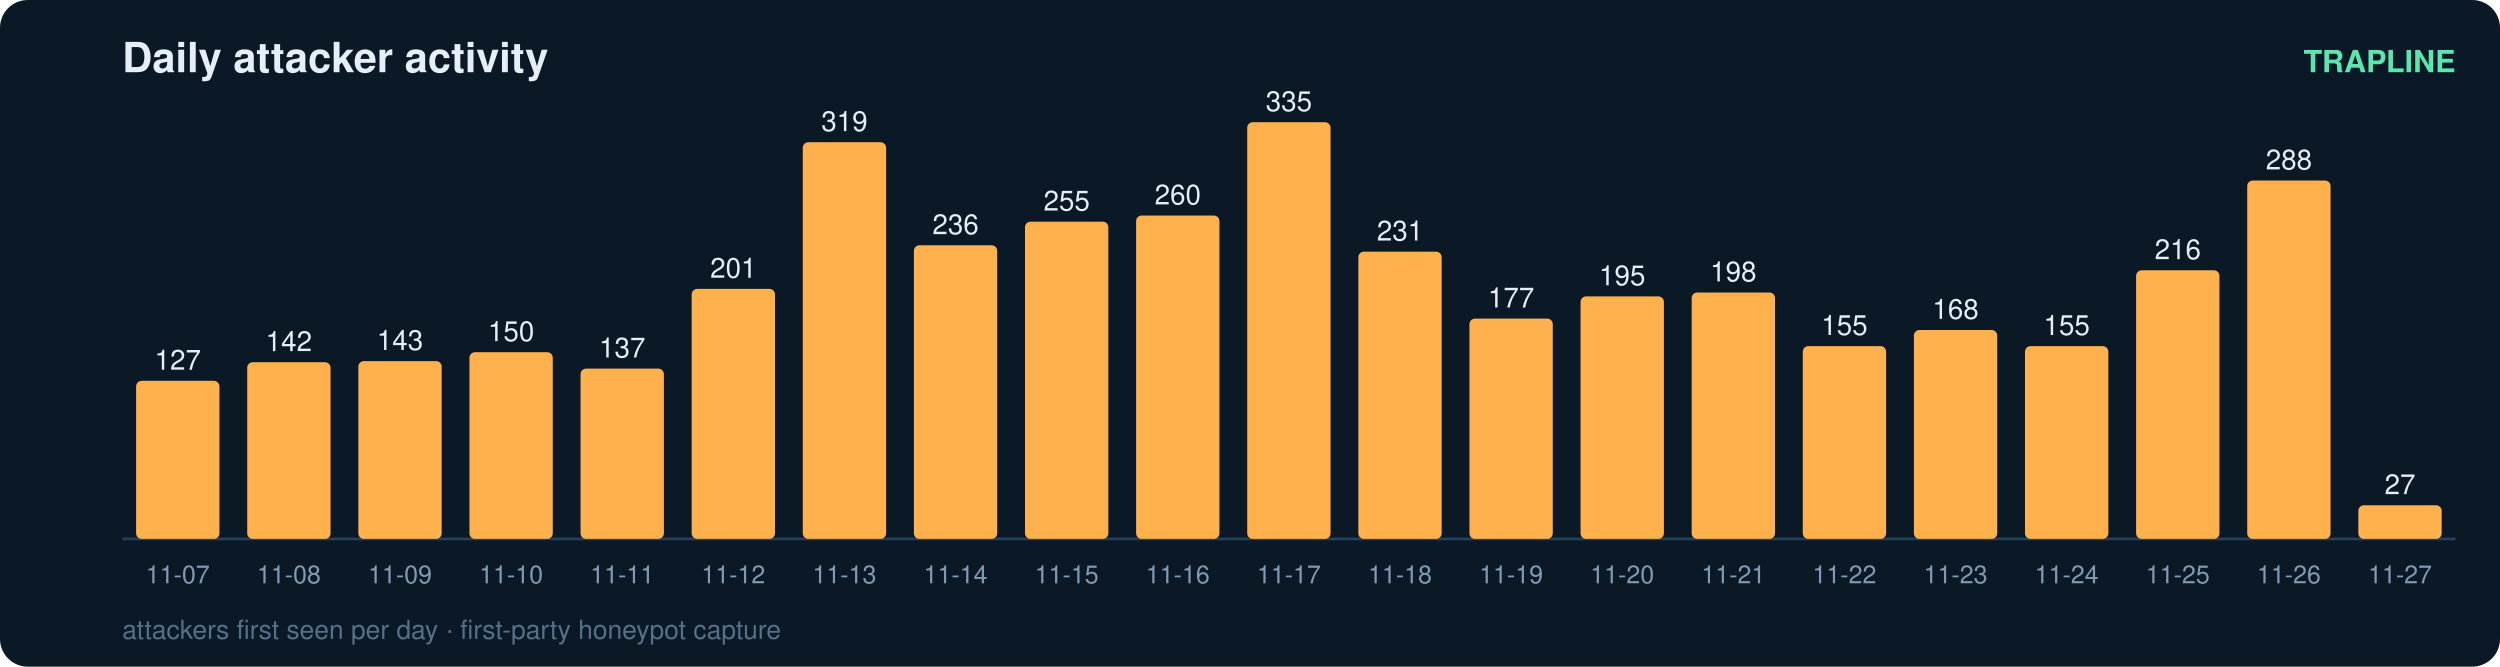
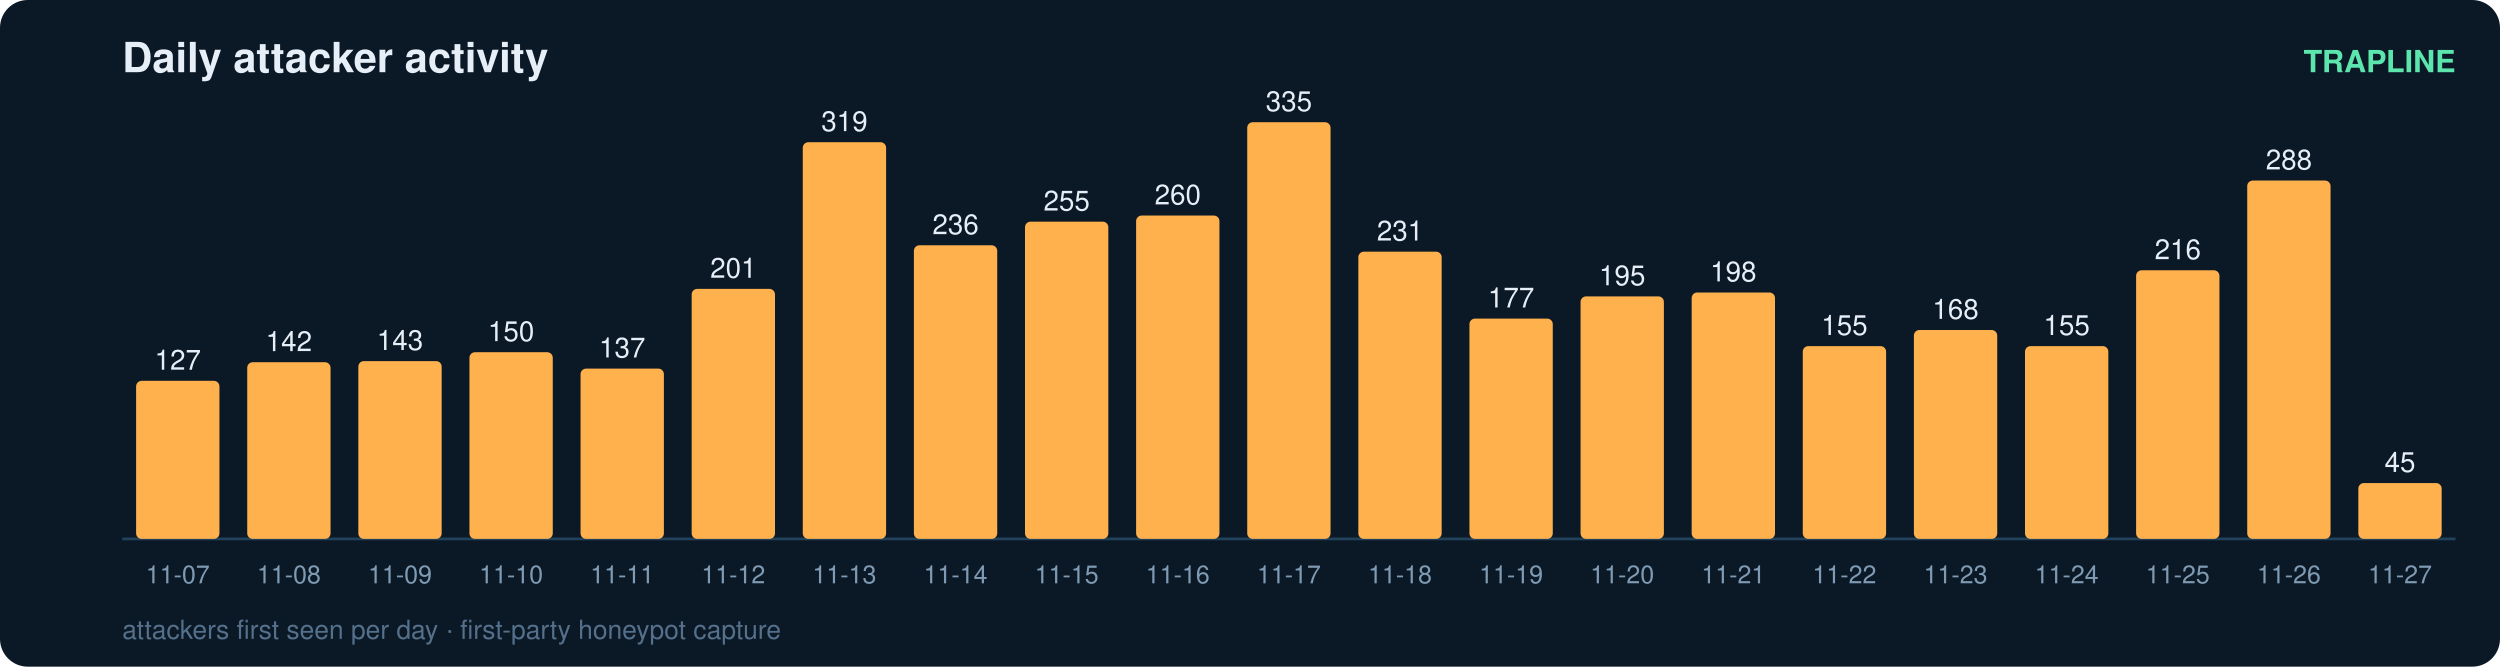
<svg xmlns="http://www.w3.org/2000/svg" width="900" height="240" viewBox="0 0 900 240" font-family="ui-sans-serif,Segoe UI,Helvetica,Arial">
  <rect width="900" height="240" rx="10" fill="#0b1826" />
  <text x="44" y="26" fill="#e6eff7" font-size="15" font-weight="700">Daily attacker activity</text>
  <text x="884" y="26" fill="#5ce6ad" font-size="11" text-anchor="end" font-weight="600">TRAPLINE</text>
  <line x1="44" y1="194" x2="884" y2="194" stroke="#22415a" stroke-width="1" />
  <rect x="49" y="137.1" width="30" height="56.9" rx="2" fill="#ffb14e" />
  <text x="64.0" y="133.1" fill="#e6eff7" font-size="10" text-anchor="middle" font-variant-numeric="tabular-nums">127</text>
  <text x="64.0" y="210.0" fill="#7f9bb3" font-size="9" text-anchor="middle">11-07</text>
  <rect x="89" y="130.4" width="30" height="63.6" rx="2" fill="#ffb14e" />
  <text x="104.0" y="126.4" fill="#e6eff7" font-size="10" text-anchor="middle" font-variant-numeric="tabular-nums">142</text>
  <text x="104.0" y="210.0" fill="#7f9bb3" font-size="9" text-anchor="middle">11-08</text>
  <rect x="129" y="130.0" width="30" height="64.0" rx="2" fill="#ffb14e" />
  <text x="144.0" y="126.0" fill="#e6eff7" font-size="10" text-anchor="middle" font-variant-numeric="tabular-nums">143</text>
  <text x="144.0" y="210.0" fill="#7f9bb3" font-size="9" text-anchor="middle">11-09</text>
  <rect x="169" y="126.8" width="30" height="67.2" rx="2" fill="#ffb14e" />
  <text x="184.0" y="122.8" fill="#e6eff7" font-size="10" text-anchor="middle" font-variant-numeric="tabular-nums">150</text>
  <text x="184.0" y="210.0" fill="#7f9bb3" font-size="9" text-anchor="middle">11-10</text>
  <rect x="209" y="132.7" width="30" height="61.3" rx="2" fill="#ffb14e" />
  <text x="224.0" y="128.7" fill="#e6eff7" font-size="10" text-anchor="middle" font-variant-numeric="tabular-nums">137</text>
  <text x="224.0" y="210.0" fill="#7f9bb3" font-size="9" text-anchor="middle">11-11</text>
  <rect x="249" y="104.0" width="30" height="90.0" rx="2" fill="#ffb14e" />
  <text x="264.0" y="100.0" fill="#e6eff7" font-size="10" text-anchor="middle" font-variant-numeric="tabular-nums">201</text>
  <text x="264.0" y="210.0" fill="#7f9bb3" font-size="9" text-anchor="middle">11-12</text>
  <rect x="289" y="51.2" width="30" height="142.8" rx="2" fill="#ffb14e" />
  <text x="304.0" y="47.2" fill="#e6eff7" font-size="10" text-anchor="middle" font-variant-numeric="tabular-nums">319</text>
  <text x="304.0" y="210.0" fill="#7f9bb3" font-size="9" text-anchor="middle">11-13</text>
  <rect x="329" y="88.3" width="30" height="105.7" rx="2" fill="#ffb14e" />
  <text x="344.0" y="84.3" fill="#e6eff7" font-size="10" text-anchor="middle" font-variant-numeric="tabular-nums">236</text>
  <text x="344.0" y="210.0" fill="#7f9bb3" font-size="9" text-anchor="middle">11-14</text>
  <rect x="369" y="79.8" width="30" height="114.2" rx="2" fill="#ffb14e" />
  <text x="384.0" y="75.8" fill="#e6eff7" font-size="10" text-anchor="middle" font-variant-numeric="tabular-nums">255</text>
  <text x="384.0" y="210.0" fill="#7f9bb3" font-size="9" text-anchor="middle">11-15</text>
  <rect x="409" y="77.6" width="30" height="116.4" rx="2" fill="#ffb14e" />
  <text x="424.0" y="73.6" fill="#e6eff7" font-size="10" text-anchor="middle" font-variant-numeric="tabular-nums">260</text>
  <text x="424.0" y="210.0" fill="#7f9bb3" font-size="9" text-anchor="middle">11-16</text>
  <rect x="449" y="44.0" width="30" height="150.0" rx="2" fill="#ffb14e" />
  <text x="464.0" y="40.0" fill="#e6eff7" font-size="10" text-anchor="middle" font-variant-numeric="tabular-nums">335</text>
  <text x="464.0" y="210.0" fill="#7f9bb3" font-size="9" text-anchor="middle">11-17</text>
  <rect x="489" y="90.6" width="30" height="103.4" rx="2" fill="#ffb14e" />
  <text x="504.0" y="86.6" fill="#e6eff7" font-size="10" text-anchor="middle" font-variant-numeric="tabular-nums">231</text>
  <text x="504.0" y="210.0" fill="#7f9bb3" font-size="9" text-anchor="middle">11-18</text>
  <rect x="529" y="114.7" width="30" height="79.3" rx="2" fill="#ffb14e" />
  <text x="544.0" y="110.7" fill="#e6eff7" font-size="10" text-anchor="middle" font-variant-numeric="tabular-nums">177</text>
  <text x="544.0" y="210.0" fill="#7f9bb3" font-size="9" text-anchor="middle">11-19</text>
  <rect x="569" y="106.7" width="30" height="87.3" rx="2" fill="#ffb14e" />
  <text x="584.0" y="102.7" fill="#e6eff7" font-size="10" text-anchor="middle" font-variant-numeric="tabular-nums">195</text>
  <text x="584.0" y="210.0" fill="#7f9bb3" font-size="9" text-anchor="middle">11-20</text>
  <rect x="609" y="105.3" width="30" height="88.7" rx="2" fill="#ffb14e" />
  <text x="624.0" y="101.3" fill="#e6eff7" font-size="10" text-anchor="middle" font-variant-numeric="tabular-nums">198</text>
  <text x="624.0" y="210.0" fill="#7f9bb3" font-size="9" text-anchor="middle">11-21</text>
  <rect x="649" y="124.6" width="30" height="69.4" rx="2" fill="#ffb14e" />
  <text x="664.0" y="120.6" fill="#e6eff7" font-size="10" text-anchor="middle" font-variant-numeric="tabular-nums">155</text>
  <text x="664.0" y="210.0" fill="#7f9bb3" font-size="9" text-anchor="middle">11-22</text>
  <rect x="689" y="118.8" width="30" height="75.2" rx="2" fill="#ffb14e" />
  <text x="704.0" y="114.8" fill="#e6eff7" font-size="10" text-anchor="middle" font-variant-numeric="tabular-nums">168</text>
  <text x="704.0" y="210.0" fill="#7f9bb3" font-size="9" text-anchor="middle">11-23</text>
  <rect x="729" y="124.6" width="30" height="69.4" rx="2" fill="#ffb14e" />
  <text x="744.0" y="120.6" fill="#e6eff7" font-size="10" text-anchor="middle" font-variant-numeric="tabular-nums">155</text>
  <text x="744.0" y="210.0" fill="#7f9bb3" font-size="9" text-anchor="middle">11-24</text>
  <rect x="769" y="97.3" width="30" height="96.7" rx="2" fill="#ffb14e" />
  <text x="784.0" y="93.3" fill="#e6eff7" font-size="10" text-anchor="middle" font-variant-numeric="tabular-nums">216</text>
  <text x="784.0" y="210.0" fill="#7f9bb3" font-size="9" text-anchor="middle">11-25</text>
  <rect x="809" y="65.0" width="30" height="129.0" rx="2" fill="#ffb14e" />
  <text x="824.0" y="61.0" fill="#e6eff7" font-size="10" text-anchor="middle" font-variant-numeric="tabular-nums">288</text>
  <text x="824.0" y="210.0" fill="#7f9bb3" font-size="9" text-anchor="middle">11-26</text>
-   <rect x="849" y="181.9" width="30" height="12.1" rx="2" fill="#ffb14e" />
-   <text x="864.0" y="177.9" fill="#e6eff7" font-size="10" text-anchor="middle" font-variant-numeric="tabular-nums">27</text>
+   <rect x="849" y="173.9" width="30" height="20.1" rx="2" fill="#ffb14e" />
+   <text x="864.0" y="169.9" fill="#e6eff7" font-size="10" text-anchor="middle" font-variant-numeric="tabular-nums">45</text>
  <text x="864.0" y="210.0" fill="#7f9bb3" font-size="9" text-anchor="middle">11-27</text>
  <text x="44" y="230" fill="#54708a" font-size="9.5">attackers first seen per day · first-party honeypot capture</text>
</svg>
